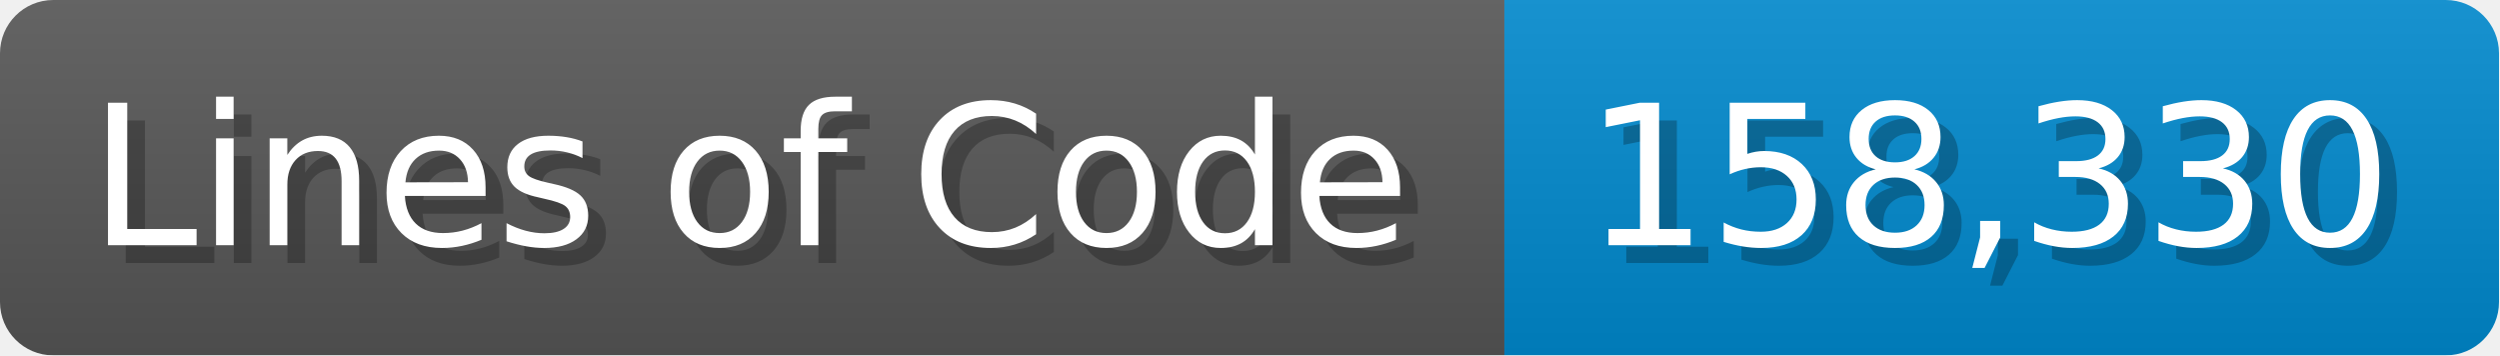
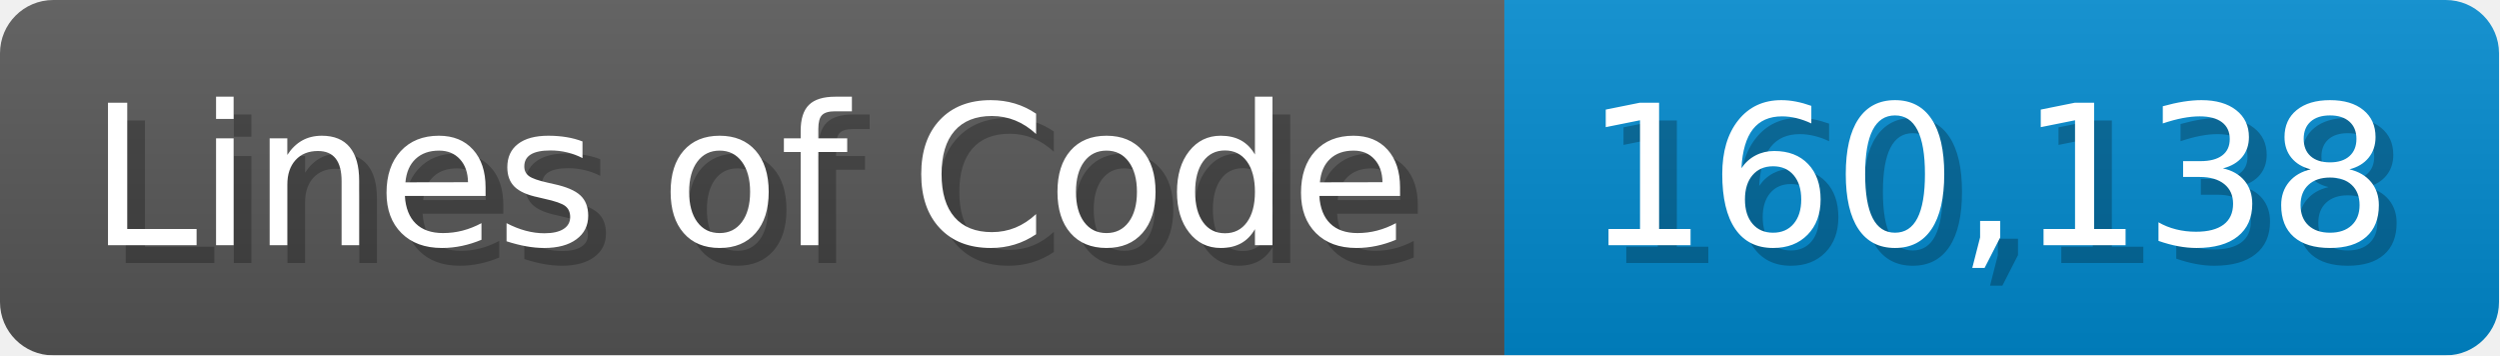
<svg xmlns="http://www.w3.org/2000/svg" width="140.7" height="20" viewBox="0 0 1407 200">
  <linearGradient id="a" x2="0" y2="100%">
    <stop offset="0" stop-opacity=".1" stop-color="#EEE" />
    <stop offset="1" stop-opacity=".1" />
  </linearGradient>
  <mask id="m">
    <rect width="1407" height="200" rx="30" fill="#FFF" />
  </mask>
  <g mask="url(#m)">
    <rect width="847" height="200" fill="#555" />
    <rect width="560" height="200" fill="#08C" x="847" />
    <rect width="1407" height="200" fill="url(#a)" />
  </g>
  <g fill="#fff" text-anchor="start" font-family="Verdana,DejaVu Sans,sans-serif" font-size="110">
    <text x="60" y="148" textLength="747" fill="#000" opacity="0.25">Lines of Code</text>
    <text x="50" y="138" textLength="747">Lines of Code</text>
-     <text x="902" y="148" textLength="460" fill="#000" opacity="0.25">158,330</text>
-     <text x="892" y="138" textLength="460">158,330</text>
+     <text x="902" y="148" textLength="460" fill="#000" opacity="0.25">160,138</text>
+     <text x="892" y="138" textLength="460">160,138</text>
  </g>
</svg>
